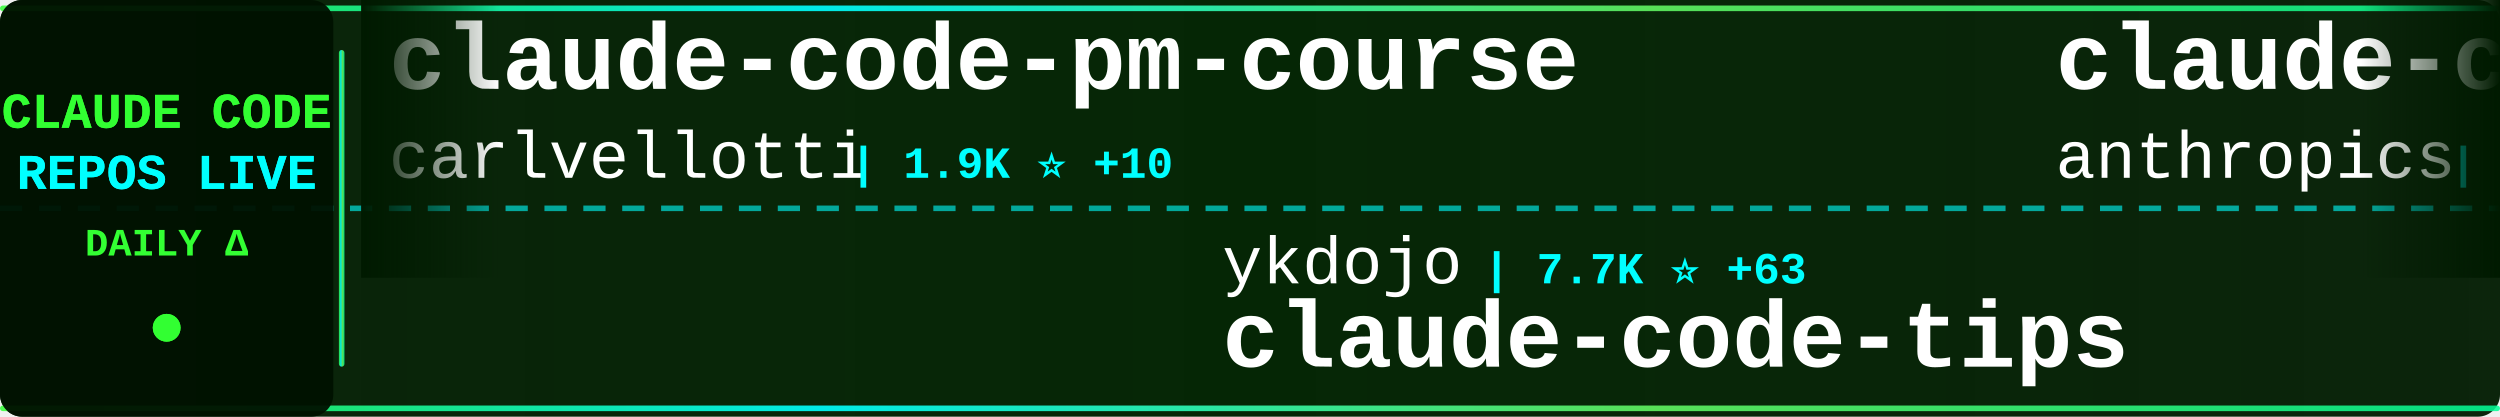
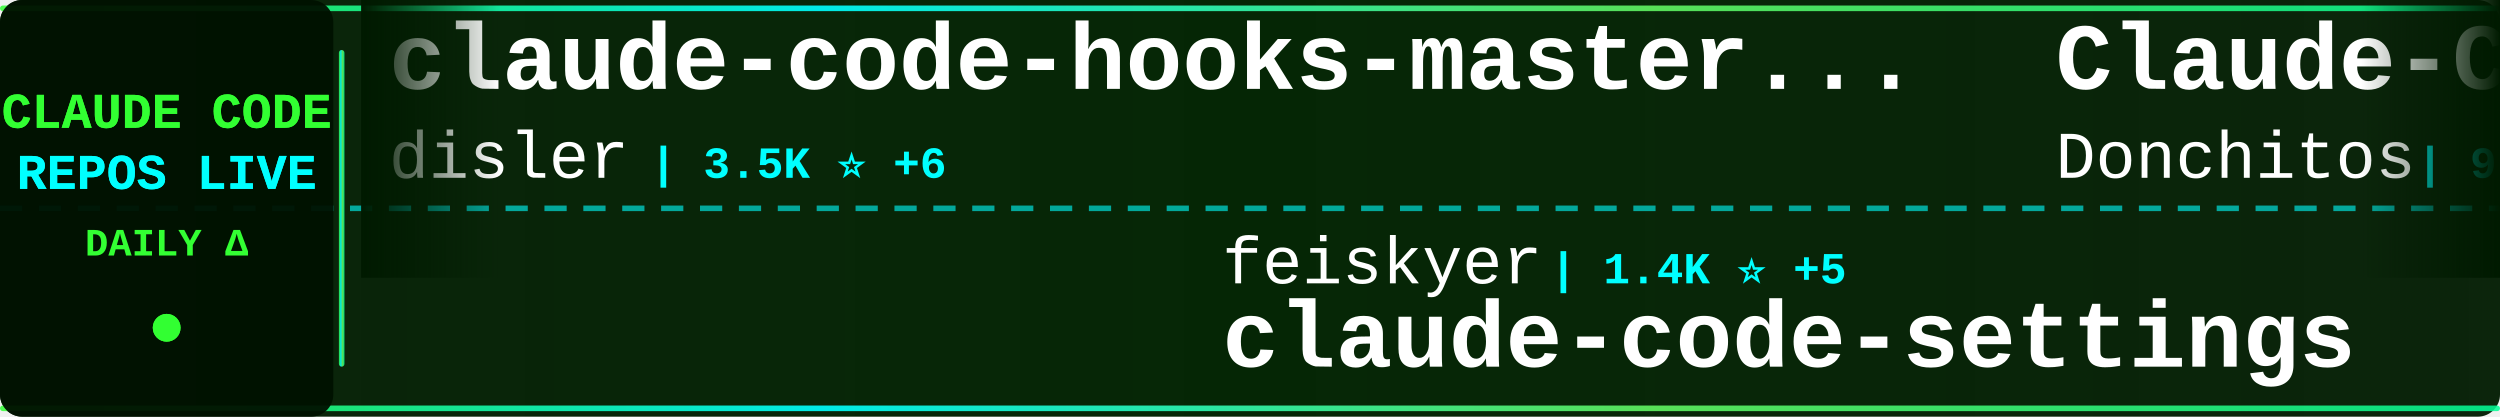
<svg xmlns="http://www.w3.org/2000/svg" width="900" height="150">
  <defs>
    <linearGradient id="tickerBg" x1="0%" y1="0%" x2="100%" y2="0%">
      <stop offset="0%" style="stop-color:#001a00;stop-opacity:0.95" />
      <stop offset="50%" style="stop-color:#002200;stop-opacity:0.98" />
      <stop offset="100%" style="stop-color:#001a00;stop-opacity:0.95" />
    </linearGradient>
    <linearGradient id="borderGrad" x1="0%" y1="0%" x2="100%" y2="0%">
      <stop offset="0%" style="stop-color:#33ff33;stop-opacity:0.85">
        <animate attributeName="stop-opacity" values="0.85;1;0.85" dur="2s" repeatCount="indefinite" />
      </stop>
      <stop offset="33%" style="stop-color:#00ffff;stop-opacity:0.9">
        <animate attributeName="stop-opacity" values="0.9;1;0.9" dur="2.2s" repeatCount="indefinite" />
      </stop>
      <stop offset="66%" style="stop-color:#66ff66;stop-opacity:0.85">
        <animate attributeName="stop-opacity" values="0.85;1;0.85" dur="1.8s" repeatCount="indefinite" />
      </stop>
      <stop offset="100%" style="stop-color:#00ff99;stop-opacity:0.85">
        <animate attributeName="stop-opacity" values="0.85;1;0.85" dur="2s" repeatCount="indefinite" />
      </stop>
    </linearGradient>
    <filter id="textGlow">
      <feGaussianBlur stdDeviation="0.1" result="coloredBlur" />
      <feMerge>
        <feMergeNode in="coloredBlur" />
        <feMergeNode in="SourceGraphic" />
      </feMerge>
    </filter>
    <filter id="metricGlow">
      <feGaussianBlur stdDeviation="0.2" result="coloredBlur" />
      <feMerge>
        <feMergeNode in="coloredBlur" />
        <feMergeNode in="SourceGraphic" />
      </feMerge>
    </filter>
    <linearGradient id="leftFade" x1="0%" y1="0%" x2="100%" y2="0%">
      <stop offset="0%" style="stop-color:#001a00;stop-opacity:1" />
      <stop offset="100%" style="stop-color:#001a00;stop-opacity:0" />
    </linearGradient>
    <linearGradient id="rightFade" x1="0%" y1="0%" x2="100%" y2="0%">
      <stop offset="0%" style="stop-color:#001a00;stop-opacity:0" />
      <stop offset="100%" style="stop-color:#001a00;stop-opacity:1" />
    </linearGradient>
  </defs>
  <rect width="900" height="150" fill="url(#tickerBg)" rx="8" />
  <rect x="0" y="2" width="900" height="2" fill="url(#borderGrad)" rx="1" />
  <rect x="0" y="146" width="900" height="2" fill="url(#borderGrad)" rx="1" />
  <line x1="0" y1="75" x2="900" y2="75" stroke="#00ffff" stroke-width="2" stroke-dasharray="8 6" opacity="0.6" />
  <rect x="0" y="0" width="120" height="150" fill="#001100" opacity="0.95" rx="8" />
  <text x="60" y="46" font-family="'Courier New', monospace" font-size="18" font-weight="bold" fill="#33ff33" text-anchor="middle" filter="url(#textGlow)">
    CLAUDE CODE
  </text>
  <text x="60" y="68" font-family="'Courier New', monospace" font-size="18" font-weight="bold" fill="#00ffff" text-anchor="middle" filter="url(#textGlow)">
    REPOS LIVE
  </text>
  <text x="60" y="92" font-family="'Courier New', monospace" font-size="14" font-weight="bold" fill="#33ff33" text-anchor="middle">
    DAILY Δ
  </text>
  <circle cx="60" cy="118" r="5" fill="#33ff33" filter="url(#metricGlow)">
    <animate attributeName="r" values="4;6;4" dur="1.5s" repeatCount="indefinite" />
    <animate attributeName="opacity" values="0.6;1;0.6" dur="1.5s" repeatCount="indefinite" />
  </circle>
  <rect x="122" y="18" width="2" height="114" fill="url(#borderGrad)" rx="1" />
  <clipPath id="tickerClip">
    <rect x="130" y="0" width="770" height="150" />
  </clipPath>
  <g clip-path="url(#tickerClip)">
    <g id="tickerItems">
      <animateTransform attributeName="transform" attributeType="XML" type="translate" from="0 0" to="-3000 0" dur="54s" repeatCount="indefinite" />
      <g transform="translate(0, 0)">
-         <text x="140" y="32" font-family="'Courier New', monospace" font-size="34" font-weight="bold" fill="#ffffff">claude-code-pm-course</text>
-         <text x="140" y="64" font-family="'Courier New', monospace" font-size="24" font-weight="normal" fill="#ffffff" opacity="1.0">carlvellotti</text>
-         <text x="306" y="64" font-family="'Courier New', monospace" font-size="16" font-weight="bold" fill="#00ffff"> | 1.9K ⭐ +10</text>
+         <text x="140" y="32" font-family="'Courier New', monospace" font-size="34" font-weight="bold" fill="#ffffff">claude-code-hooks-master...</text>
+         <text x="140" y="64" font-family="'Courier New', monospace" font-size="24" font-weight="normal" fill="#ffffff" opacity="1.0">disler</text>
+         <text x="234" y="64" font-family="'Courier New', monospace" font-size="16" font-weight="bold" fill="#00ffff"> | 3.5K ⭐ +6</text>
      </g>
      <g transform="translate(300, 0)">
-         <text x="140" y="102" font-family="'Courier New', monospace" font-size="24" font-weight="normal" fill="#ffffff" opacity="1.0">ykdojo</text>
-         <text x="234" y="102" font-family="'Courier New', monospace" font-size="16" font-weight="bold" fill="#00ffff"> | 7.7K ⭐ +63</text>
-         <text x="140" y="132" font-family="'Courier New', monospace" font-size="34" font-weight="bold" fill="#ffffff">claude-code-tips</text>
+         <text x="140" y="102" font-family="'Courier New', monospace" font-size="24" font-weight="normal" fill="#ffffff" opacity="1.0">feiskyer</text>
+         <text x="258" y="102" font-family="'Courier New', monospace" font-size="16" font-weight="bold" fill="#00ffff"> | 1.4K ⭐ +5</text>
+         <text x="140" y="132" font-family="'Courier New', monospace" font-size="34" font-weight="bold" fill="#ffffff">claude-code-settings</text>
      </g>
      <g transform="translate(600, 0)">
-         <text x="140" y="32" font-family="'Courier New', monospace" font-size="34" font-weight="bold" fill="#ffffff">claude-code-base-action</text>
-         <text x="140" y="64" font-family="'Courier New', monospace" font-size="24" font-weight="normal" fill="#ffffff" opacity="1.0">anthropics</text>
-         <text x="282" y="64" font-family="'Courier New', monospace" font-size="16" font-weight="bold" fill="#00ffff"> | 795 ⭐ +4</text>
+         <text x="140" y="32" font-family="'Courier New', monospace" font-size="34" font-weight="bold" fill="#ffffff">Claude-Code-Game-Studios</text>
+         <text x="140" y="64" font-family="'Courier New', monospace" font-size="24" font-weight="normal" fill="#ffffff" opacity="1.0">Donchitos</text>
+         <text x="270" y="64" font-family="'Courier New', monospace" font-size="16" font-weight="bold" fill="#00ffff"> | 9.9K ⭐ +640</text>
      </g>
      <g transform="translate(900, 0)">
-         <text x="140" y="102" font-family="'Courier New', monospace" font-size="24" font-weight="normal" fill="#ffffff" opacity="1.0">Cranot</text>
-         <text x="234" y="102" font-family="'Courier New', monospace" font-size="16" font-weight="bold" fill="#00ffff"> | 2.6K ⭐ +4</text>
-         <text x="140" y="132" font-family="'Courier New', monospace" font-size="34" font-weight="bold" fill="#ffffff">claude-code-guide</text>
+         <text x="140" y="102" font-family="'Courier New', monospace" font-size="24" font-weight="normal" fill="#ffffff" opacity="1.0">repowise-dev</text>
+         <text x="306" y="102" font-family="'Courier New', monospace" font-size="16" font-weight="bold" fill="#00ffff"> | 938 ⭐ +3</text>
+         <text x="140" y="132" font-family="'Courier New', monospace" font-size="34" font-weight="bold" fill="#ffffff">claude-code-prompts</text>
      </g>
      <g transform="translate(1200, 0)">
-         <text x="140" y="32" font-family="'Courier New', monospace" font-size="34" font-weight="bold" fill="#ffffff">claude-code-source-code-...</text>
-         <text x="140" y="64" font-family="'Courier New', monospace" font-size="24" font-weight="normal" fill="#ffffff" opacity="1.0">ghuntley</text>
-         <text x="258" y="64" font-family="'Courier New', monospace" font-size="16" font-weight="bold" fill="#00ffff"> | 972 ⭐ +1</text>
+         <text x="140" y="32" font-family="'Courier New', monospace" font-size="34" font-weight="bold" fill="#ffffff">claude-code-sourcemap</text>
+         <text x="140" y="64" font-family="'Courier New', monospace" font-size="24" font-weight="normal" fill="#ffffff" opacity="1.0">Hyper66666</text>
+         <text x="282" y="64" font-family="'Courier New', monospace" font-size="16" font-weight="bold" fill="#00ffff"> | 206 ⭐</text>
      </g>
      <g transform="translate(1500, 0)">
+         <text x="140" y="102" font-family="'Courier New', monospace" font-size="24" font-weight="normal" fill="#ffffff" opacity="1.0">Piebald-AI</text>
+         <text x="282" y="102" font-family="'Courier New', monospace" font-size="16" font-weight="bold" fill="#00ffff"> | 8.9K ⭐ +228</text>
+         <text x="140" y="132" font-family="'Courier New', monospace" font-size="34" font-weight="bold" fill="#ffffff">claude-code-system-promp...</text>
+       </g>
+       <g transform="translate(1800, 0)">
+         <text x="140" y="32" font-family="'Courier New', monospace" font-size="34" font-weight="bold" fill="#ffffff">claude-code-security-rev...</text>
+         <text x="140" y="64" font-family="'Courier New', monospace" font-size="24" font-weight="normal" fill="#ffffff" opacity="1.0">anthropics</text>
+         <text x="282" y="64" font-family="'Courier New', monospace" font-size="16" font-weight="bold" fill="#00ffff"> | 4.3K ⭐ +22</text>
+       </g>
+       <g transform="translate(2100, 0)">
        <text x="140" y="102" font-family="'Courier New', monospace" font-size="24" font-weight="normal" fill="#ffffff" opacity="1.0">anthropics</text>
-         <text x="282" y="102" font-family="'Courier New', monospace" font-size="16" font-weight="bold" fill="#00ffff"> | 7.1K ⭐ +27</text>
+         <text x="282" y="102" font-family="'Courier New', monospace" font-size="16" font-weight="bold" fill="#00ffff"> | 7.1K ⭐ +31</text>
        <text x="140" y="132" font-family="'Courier New', monospace" font-size="34" font-weight="bold" fill="#ffffff">claude-code-action</text>
      </g>
-       <g transform="translate(1800, 0)">
-         <text x="140" y="32" font-family="'Courier New', monospace" font-size="34" font-weight="bold" fill="#ffffff">claude-code</text>
-         <text x="140" y="64" font-family="'Courier New', monospace" font-size="24" font-weight="normal" fill="#ffffff" opacity="1.0">anthropics</text>
-         <text x="282" y="64" font-family="'Courier New', monospace" font-size="16" font-weight="bold" fill="#00ffff"> | 114.2K ⭐ +479</text>
-       </g>
-       <g transform="translate(2100, 0)">
-         <text x="140" y="102" font-family="'Courier New', monospace" font-size="24" font-weight="normal" fill="#ffffff" opacity="1.0">diet103</text>
-         <text x="246" y="102" font-family="'Courier New', monospace" font-size="16" font-weight="bold" fill="#00ffff"> | 9.5K ⭐ +5</text>
-         <text x="140" y="132" font-family="'Courier New', monospace" font-size="34" font-weight="bold" fill="#ffffff">claude-code-infrastructu...</text>
-       </g>
      <g transform="translate(2400, 0)">
-         <text x="140" y="32" font-family="'Courier New', monospace" font-size="34" font-weight="bold" fill="#ffffff">claude-code-prompts</text>
-         <text x="140" y="64" font-family="'Courier New', monospace" font-size="24" font-weight="normal" fill="#ffffff" opacity="1.0">repowise-dev</text>
-         <text x="306" y="64" font-family="'Courier New', monospace" font-size="16" font-weight="bold" fill="#00ffff"> | 937 ⭐ +4</text>
+         <text x="140" y="32" font-family="'Courier New', monospace" font-size="34" font-weight="bold" fill="#ffffff">claude_code_src</text>
+         <text x="140" y="64" font-family="'Courier New', monospace" font-size="24" font-weight="normal" fill="#ffffff" opacity="1.0">ponponon</text>
+         <text x="258" y="64" font-family="'Courier New', monospace" font-size="16" font-weight="bold" fill="#00ffff"> | 2.2K ⭐ +7</text>
      </g>
      <g transform="translate(2700, 0)">
-         <text x="140" y="102" font-family="'Courier New', monospace" font-size="24" font-weight="normal" fill="#ffffff" opacity="1.0">isboyjc</text>
-         <text x="246" y="102" font-family="'Courier New', monospace" font-size="16" font-weight="bold" fill="#00ffff"> | 148 ⭐ +1</text>
-         <text x="140" y="132" font-family="'Courier New', monospace" font-size="34" font-weight="bold" fill="#ffffff">claude-code</text>
+         <text x="140" y="102" font-family="'Courier New', monospace" font-size="24" font-weight="normal" fill="#ffffff" opacity="1.0">shanraisshan</text>
+         <text x="306" y="102" font-family="'Courier New', monospace" font-size="16" font-weight="bold" fill="#00ffff"> | 44.7K ⭐ +1.7K</text>
+         <text x="140" y="132" font-family="'Courier New', monospace" font-size="34" font-weight="bold" fill="#ffffff">claude-code-best-practic...</text>
      </g>
      <g transform="translate(3000, 0)">
-         <text x="140" y="32" font-family="'Courier New', monospace" font-size="34" font-weight="bold" fill="#ffffff">claude-code-pm-course</text>
-         <text x="140" y="64" font-family="'Courier New', monospace" font-size="24" font-weight="normal" fill="#ffffff" opacity="1.0">carlvellotti</text>
-         <text x="306" y="64" font-family="'Courier New', monospace" font-size="16" font-weight="bold" fill="#00ffff"> | 1.9K ⭐ +10</text>
+         <text x="140" y="32" font-family="'Courier New', monospace" font-size="34" font-weight="bold" fill="#ffffff">claude-code-hooks-master...</text>
+         <text x="140" y="64" font-family="'Courier New', monospace" font-size="24" font-weight="normal" fill="#ffffff" opacity="1.0">disler</text>
+         <text x="234" y="64" font-family="'Courier New', monospace" font-size="16" font-weight="bold" fill="#00ffff"> | 3.5K ⭐ +6</text>
      </g>
      <g transform="translate(3300, 0)">
-         <text x="140" y="102" font-family="'Courier New', monospace" font-size="24" font-weight="normal" fill="#ffffff" opacity="1.0">ykdojo</text>
-         <text x="234" y="102" font-family="'Courier New', monospace" font-size="16" font-weight="bold" fill="#00ffff"> | 7.7K ⭐ +63</text>
-         <text x="140" y="132" font-family="'Courier New', monospace" font-size="34" font-weight="bold" fill="#ffffff">claude-code-tips</text>
+         <text x="140" y="102" font-family="'Courier New', monospace" font-size="24" font-weight="normal" fill="#ffffff" opacity="1.0">feiskyer</text>
+         <text x="258" y="102" font-family="'Courier New', monospace" font-size="16" font-weight="bold" fill="#00ffff"> | 1.4K ⭐ +5</text>
+         <text x="140" y="132" font-family="'Courier New', monospace" font-size="34" font-weight="bold" fill="#ffffff">claude-code-settings</text>
      </g>
      <g transform="translate(3600, 0)">
-         <text x="140" y="32" font-family="'Courier New', monospace" font-size="34" font-weight="bold" fill="#ffffff">claude-code-base-action</text>
-         <text x="140" y="64" font-family="'Courier New', monospace" font-size="24" font-weight="normal" fill="#ffffff" opacity="1.0">anthropics</text>
-         <text x="282" y="64" font-family="'Courier New', monospace" font-size="16" font-weight="bold" fill="#00ffff"> | 795 ⭐ +4</text>
+         <text x="140" y="32" font-family="'Courier New', monospace" font-size="34" font-weight="bold" fill="#ffffff">Claude-Code-Game-Studios</text>
+         <text x="140" y="64" font-family="'Courier New', monospace" font-size="24" font-weight="normal" fill="#ffffff" opacity="1.0">Donchitos</text>
+         <text x="270" y="64" font-family="'Courier New', monospace" font-size="16" font-weight="bold" fill="#00ffff"> | 9.9K ⭐ +640</text>
      </g>
      <g transform="translate(3900, 0)">
-         <text x="140" y="102" font-family="'Courier New', monospace" font-size="24" font-weight="normal" fill="#ffffff" opacity="1.0">Cranot</text>
-         <text x="234" y="102" font-family="'Courier New', monospace" font-size="16" font-weight="bold" fill="#00ffff"> | 2.6K ⭐ +4</text>
-         <text x="140" y="132" font-family="'Courier New', monospace" font-size="34" font-weight="bold" fill="#ffffff">claude-code-guide</text>
+         <text x="140" y="102" font-family="'Courier New', monospace" font-size="24" font-weight="normal" fill="#ffffff" opacity="1.0">repowise-dev</text>
+         <text x="306" y="102" font-family="'Courier New', monospace" font-size="16" font-weight="bold" fill="#00ffff"> | 938 ⭐ +3</text>
+         <text x="140" y="132" font-family="'Courier New', monospace" font-size="34" font-weight="bold" fill="#ffffff">claude-code-prompts</text>
      </g>
    </g>
  </g>
  <rect x="130" y="0" width="50" height="100" fill="url(#leftFade)" />
  <rect x="850" y="0" width="50" height="100" fill="url(#rightFade)" />
</svg>
